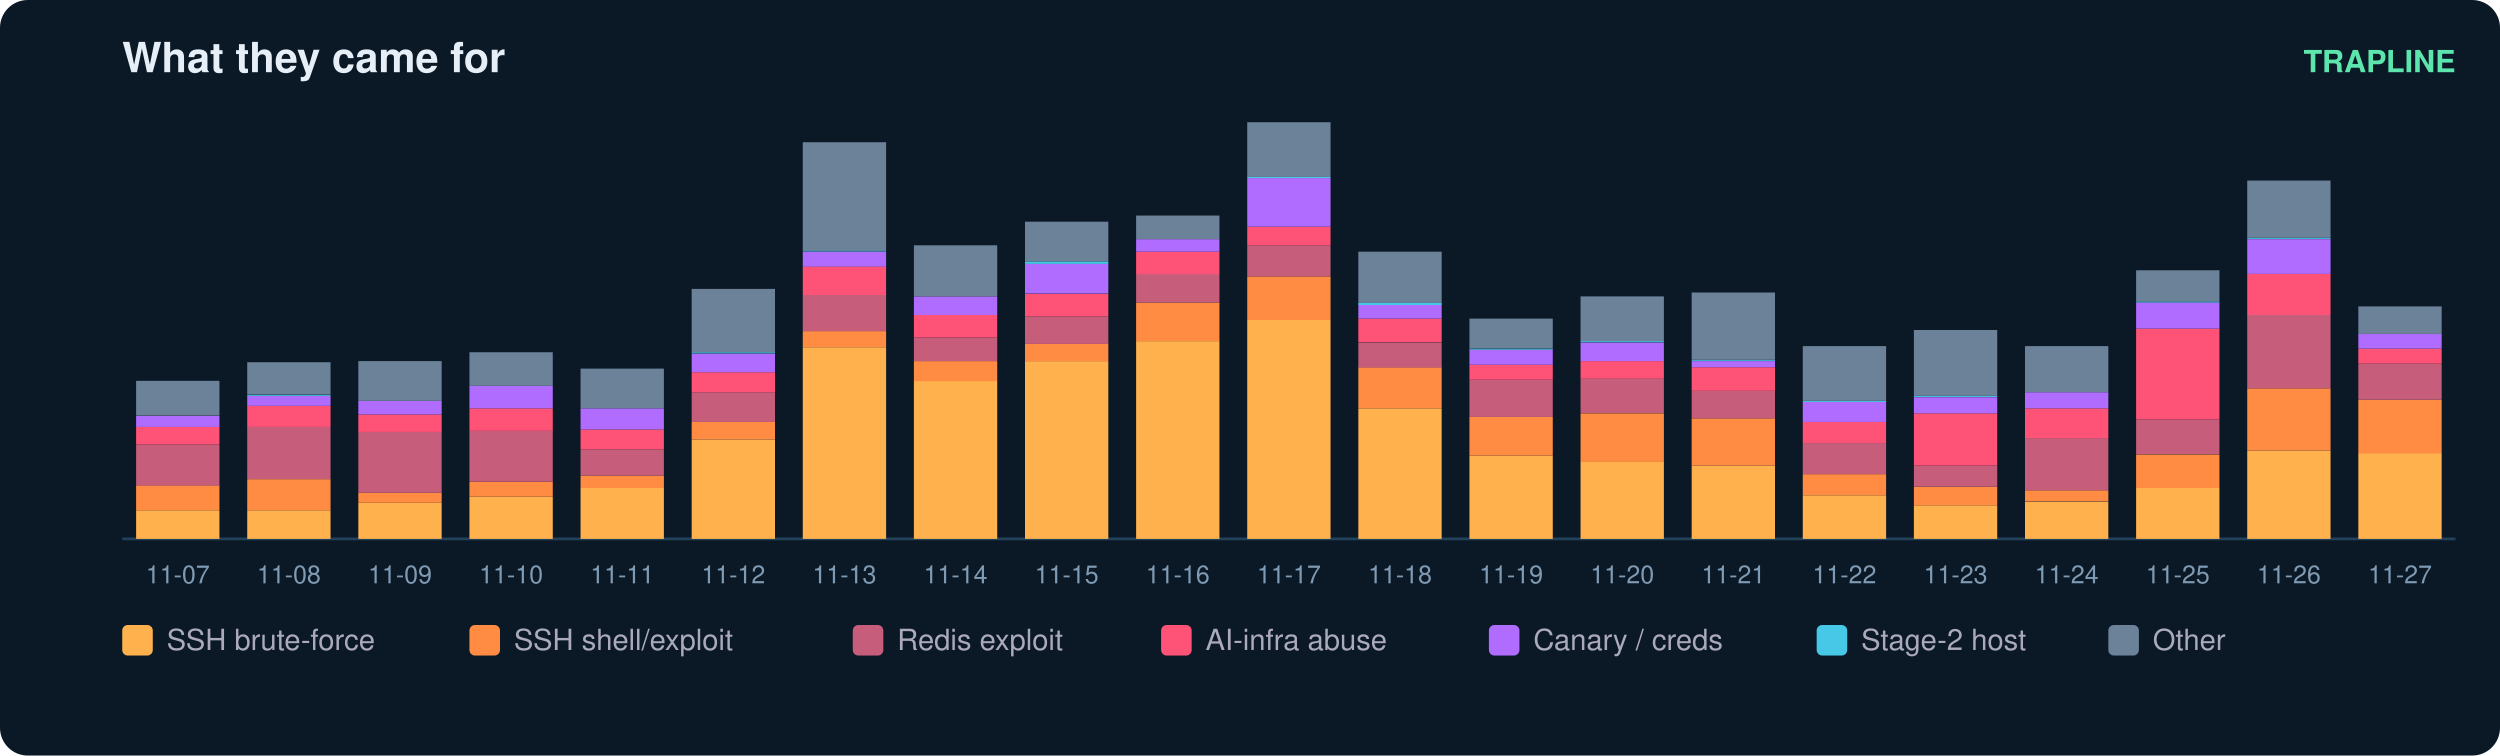
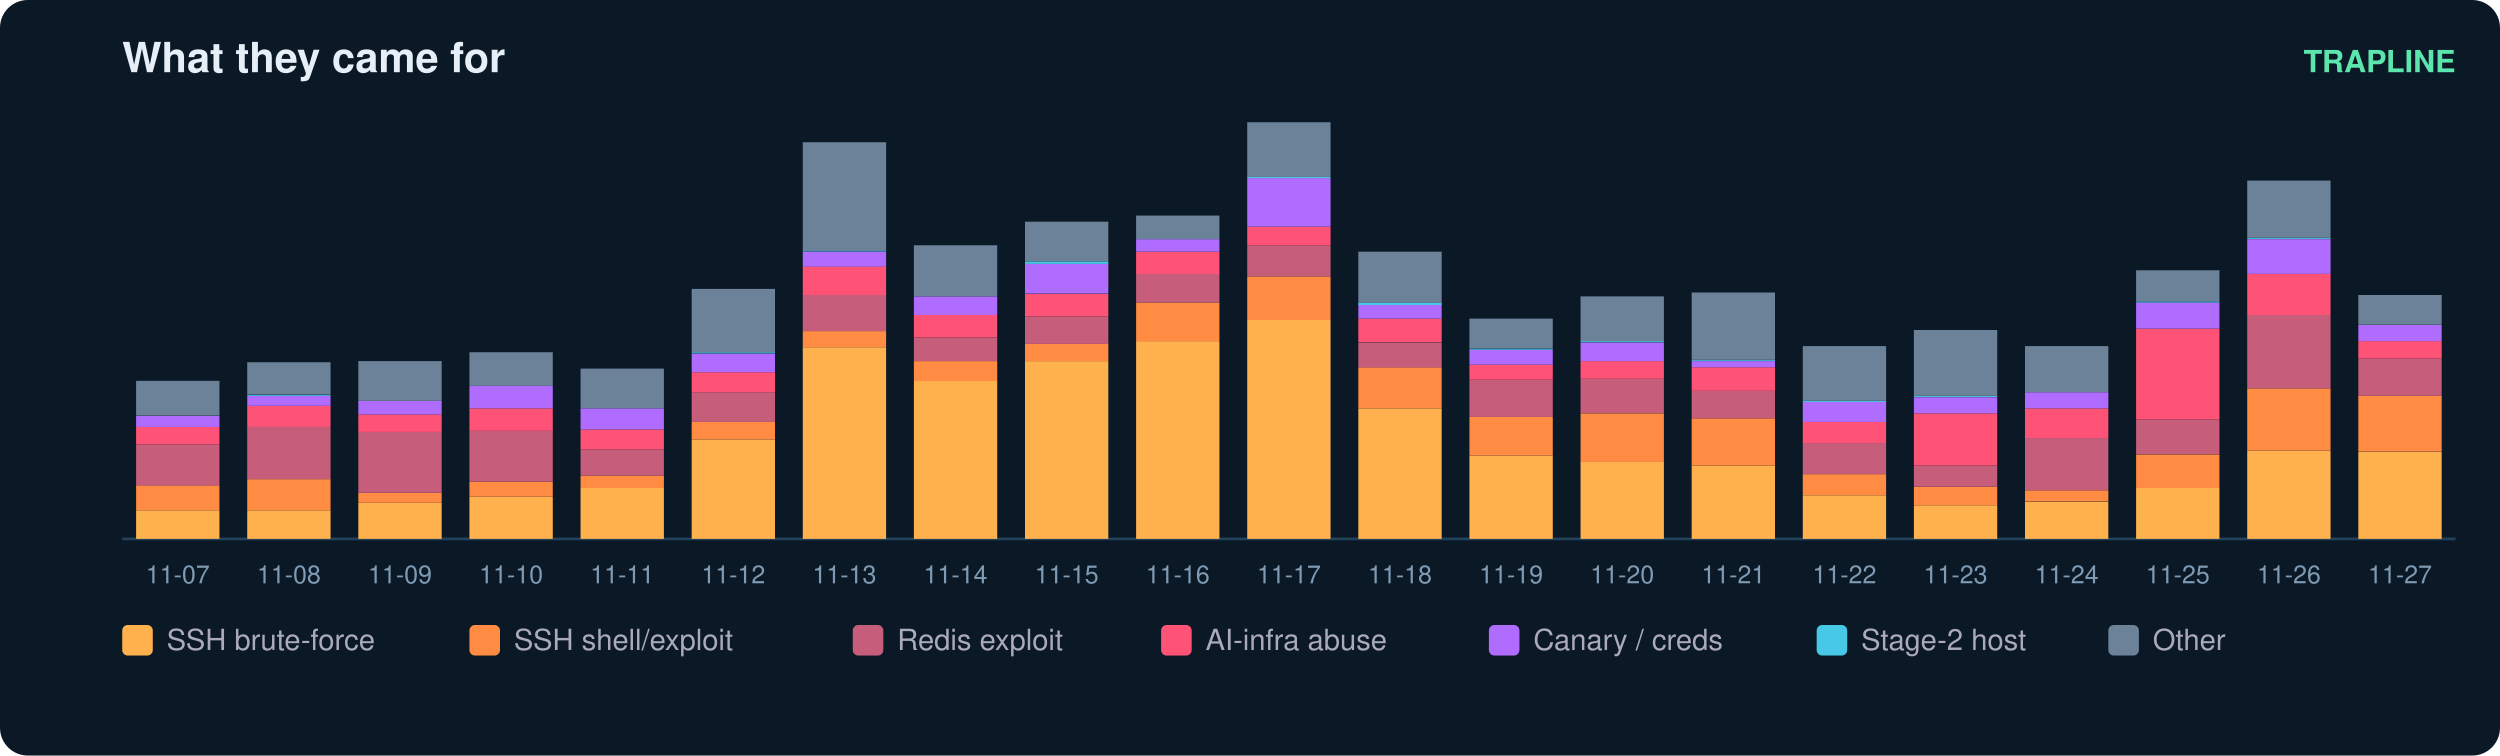
<svg xmlns="http://www.w3.org/2000/svg" width="900" height="272" viewBox="0 0 900 272" font-family="ui-sans-serif,Segoe UI,Helvetica,Arial">
  <rect width="900" height="272" rx="10" fill="#0b1826" />
  <text x="44" y="26" fill="#e6eff7" font-size="15" font-weight="700">What they came for</text>
  <text x="884" y="26" fill="#5ce6ad" font-size="11" text-anchor="end" font-weight="600">TRAPLINE</text>
  <line x1="44" y1="194" x2="884" y2="194" stroke="#22415a" />
  <rect x="49" y="183.7" width="30" height="10.3" fill="#ffb14e" />
  <rect x="49" y="174.7" width="30" height="9.0" fill="#ff8c42" />
  <rect x="49" y="160.0" width="30" height="14.8" fill="#c65d7b" />
  <rect x="49" y="153.7" width="30" height="6.3" fill="#ff5277" />
  <rect x="49" y="149.7" width="30" height="4.0" fill="#b06cff" />
  <rect x="49" y="137.1" width="30" height="12.5" fill="#6b8299" />
  <text x="64.0" y="210.0" fill="#7f9bb3" font-size="9" text-anchor="middle">11-07</text>
  <rect x="89" y="183.7" width="30" height="10.3" fill="#ffb14e" />
  <rect x="89" y="172.5" width="30" height="11.2" fill="#ff8c42" />
  <rect x="89" y="153.7" width="30" height="18.8" fill="#c65d7b" />
  <rect x="89" y="146.1" width="30" height="7.6" fill="#ff5277" />
  <rect x="89" y="142.5" width="30" height="3.6" fill="#b06cff" />
  <rect x="89" y="142.1" width="30" height="0.4" fill="#46c8e6" />
  <rect x="89" y="130.4" width="30" height="11.6" fill="#6b8299" />
  <text x="104.0" y="210.0" fill="#7f9bb3" font-size="9" text-anchor="middle">11-08</text>
  <rect x="129" y="181.0" width="30" height="13.0" fill="#ffb14e" />
  <rect x="129" y="177.4" width="30" height="3.6" fill="#ff8c42" />
  <rect x="129" y="155.5" width="30" height="21.9" fill="#c65d7b" />
  <rect x="129" y="149.2" width="30" height="6.3" fill="#ff5277" />
  <rect x="129" y="144.3" width="30" height="4.9" fill="#b06cff" />
  <rect x="129" y="130.0" width="30" height="14.3" fill="#6b8299" />
  <text x="144.0" y="210.0" fill="#7f9bb3" font-size="9" text-anchor="middle">11-09</text>
  <rect x="169" y="178.8" width="30" height="15.2" fill="#ffb14e" />
  <rect x="169" y="173.4" width="30" height="5.4" fill="#ff8c42" />
  <rect x="169" y="155.0" width="30" height="18.4" fill="#c65d7b" />
  <rect x="169" y="147.0" width="30" height="8.1" fill="#ff5277" />
  <rect x="169" y="138.9" width="30" height="8.1" fill="#b06cff" />
  <rect x="169" y="126.8" width="30" height="12.1" fill="#6b8299" />
  <text x="184.0" y="210.0" fill="#7f9bb3" font-size="9" text-anchor="middle">11-10</text>
  <rect x="209" y="175.6" width="30" height="18.4" fill="#ffb14e" />
  <rect x="209" y="171.2" width="30" height="4.5" fill="#ff8c42" />
  <rect x="209" y="161.8" width="30" height="9.4" fill="#c65d7b" />
  <rect x="209" y="154.6" width="30" height="7.2" fill="#ff5277" />
  <rect x="209" y="147.0" width="30" height="7.6" fill="#b06cff" />
  <rect x="209" y="132.7" width="30" height="14.3" fill="#6b8299" />
  <text x="224.0" y="210.0" fill="#7f9bb3" font-size="9" text-anchor="middle">11-11</text>
  <rect x="249" y="158.2" width="30" height="35.8" fill="#ffb14e" />
  <rect x="249" y="151.9" width="30" height="6.3" fill="#ff8c42" />
  <rect x="249" y="141.2" width="30" height="10.7" fill="#c65d7b" />
  <rect x="249" y="134.0" width="30" height="7.2" fill="#ff5277" />
  <rect x="249" y="127.3" width="30" height="6.7" fill="#b06cff" />
  <rect x="249" y="126.8" width="30" height="0.4" fill="#46c8e6" />
  <rect x="249" y="104.0" width="30" height="22.8" fill="#6b8299" />
  <text x="264.0" y="210.0" fill="#7f9bb3" font-size="9" text-anchor="middle">11-12</text>
  <rect x="289" y="125.0" width="30" height="69.0" fill="#ffb14e" />
  <rect x="289" y="119.2" width="30" height="5.8" fill="#ff8c42" />
  <rect x="289" y="106.2" width="30" height="13.0" fill="#c65d7b" />
  <rect x="289" y="95.9" width="30" height="10.3" fill="#ff5277" />
  <rect x="289" y="90.6" width="30" height="5.4" fill="#b06cff" />
  <rect x="289" y="90.1" width="30" height="0.4" fill="#46c8e6" />
  <rect x="289" y="51.2" width="30" height="39.0" fill="#6b8299" />
  <text x="304.0" y="210.0" fill="#7f9bb3" font-size="9" text-anchor="middle">11-13</text>
  <rect x="329" y="137.1" width="30" height="56.9" fill="#ffb14e" />
  <rect x="329" y="130.0" width="30" height="7.2" fill="#ff8c42" />
  <rect x="329" y="121.5" width="30" height="8.5" fill="#c65d7b" />
  <rect x="329" y="113.4" width="30" height="8.1" fill="#ff5277" />
  <rect x="329" y="106.7" width="30" height="6.7" fill="#b06cff" />
  <rect x="329" y="88.3" width="30" height="18.4" fill="#6b8299" />
  <text x="344.0" y="210.0" fill="#7f9bb3" font-size="9" text-anchor="middle">11-14</text>
  <rect x="369" y="130.0" width="30" height="64.0" fill="#ffb14e" />
  <rect x="369" y="123.7" width="30" height="6.3" fill="#ff8c42" />
  <rect x="369" y="113.9" width="30" height="9.9" fill="#c65d7b" />
  <rect x="369" y="105.8" width="30" height="8.1" fill="#ff5277" />
  <rect x="369" y="95.0" width="30" height="10.7" fill="#b06cff" />
  <rect x="369" y="94.1" width="30" height="0.9" fill="#46c8e6" />
  <rect x="369" y="79.8" width="30" height="14.3" fill="#6b8299" />
  <text x="384.0" y="210.0" fill="#7f9bb3" font-size="9" text-anchor="middle">11-15</text>
  <rect x="409" y="122.8" width="30" height="71.2" fill="#ffb14e" />
  <rect x="409" y="108.9" width="30" height="13.9" fill="#ff8c42" />
  <rect x="409" y="98.6" width="30" height="10.3" fill="#c65d7b" />
  <rect x="409" y="90.6" width="30" height="8.1" fill="#ff5277" />
  <rect x="409" y="86.1" width="30" height="4.5" fill="#b06cff" />
  <rect x="409" y="77.6" width="30" height="8.5" fill="#6b8299" />
  <text x="424.0" y="210.0" fill="#7f9bb3" font-size="9" text-anchor="middle">11-16</text>
  <rect x="449" y="115.2" width="30" height="78.8" fill="#ffb14e" />
  <rect x="449" y="99.5" width="30" height="15.7" fill="#ff8c42" />
  <rect x="449" y="88.3" width="30" height="11.2" fill="#c65d7b" />
  <rect x="449" y="81.6" width="30" height="6.7" fill="#ff5277" />
  <rect x="449" y="64.1" width="30" height="17.5" fill="#b06cff" />
  <rect x="449" y="63.7" width="30" height="0.4" fill="#46c8e6" />
  <rect x="449" y="44.0" width="30" height="19.7" fill="#6b8299" />
  <text x="464.0" y="210.0" fill="#7f9bb3" font-size="9" text-anchor="middle">11-17</text>
  <rect x="489" y="147.0" width="30" height="47.0" fill="#ffb14e" />
  <rect x="489" y="132.2" width="30" height="14.8" fill="#ff8c42" />
  <rect x="489" y="123.3" width="30" height="9.0" fill="#c65d7b" />
  <rect x="489" y="114.7" width="30" height="8.5" fill="#ff5277" />
  <rect x="489" y="109.8" width="30" height="4.9" fill="#b06cff" />
  <rect x="489" y="108.9" width="30" height="0.9" fill="#46c8e6" />
  <rect x="489" y="90.6" width="30" height="18.4" fill="#6b8299" />
  <text x="504.0" y="210.0" fill="#7f9bb3" font-size="9" text-anchor="middle">11-18</text>
  <rect x="529" y="164.0" width="30" height="30.0" fill="#ffb14e" />
  <rect x="529" y="150.1" width="30" height="13.9" fill="#ff8c42" />
  <rect x="529" y="136.7" width="30" height="13.4" fill="#c65d7b" />
  <rect x="529" y="131.3" width="30" height="5.4" fill="#ff5277" />
  <rect x="529" y="125.9" width="30" height="5.4" fill="#b06cff" />
  <rect x="529" y="125.5" width="30" height="0.4" fill="#46c8e6" />
  <rect x="529" y="114.7" width="30" height="10.7" fill="#6b8299" />
  <text x="544.0" y="210.0" fill="#7f9bb3" font-size="9" text-anchor="middle">11-19</text>
  <rect x="569" y="166.2" width="30" height="27.8" fill="#ffb14e" />
  <rect x="569" y="148.8" width="30" height="17.5" fill="#ff8c42" />
  <rect x="569" y="136.2" width="30" height="12.5" fill="#c65d7b" />
  <rect x="569" y="130.0" width="30" height="6.3" fill="#ff5277" />
  <rect x="569" y="123.3" width="30" height="6.7" fill="#b06cff" />
  <rect x="569" y="122.8" width="30" height="0.4" fill="#46c8e6" />
  <rect x="569" y="106.7" width="30" height="16.1" fill="#6b8299" />
  <text x="584.0" y="210.0" fill="#7f9bb3" font-size="9" text-anchor="middle">11-20</text>
  <rect x="609" y="167.6" width="30" height="26.4" fill="#ffb14e" />
  <rect x="609" y="150.6" width="30" height="17.0" fill="#ff8c42" />
  <rect x="609" y="140.7" width="30" height="9.9" fill="#c65d7b" />
  <rect x="609" y="132.2" width="30" height="8.5" fill="#ff5277" />
  <rect x="609" y="130.0" width="30" height="2.2" fill="#b06cff" />
  <rect x="609" y="129.5" width="30" height="0.4" fill="#46c8e6" />
  <rect x="609" y="105.3" width="30" height="24.2" fill="#6b8299" />
  <text x="624.0" y="210.0" fill="#7f9bb3" font-size="9" text-anchor="middle">11-21</text>
  <rect x="649" y="178.3" width="30" height="15.7" fill="#ffb14e" />
  <rect x="649" y="170.7" width="30" height="7.6" fill="#ff8c42" />
  <rect x="649" y="159.5" width="30" height="11.2" fill="#c65d7b" />
  <rect x="649" y="151.9" width="30" height="7.6" fill="#ff5277" />
  <rect x="649" y="144.7" width="30" height="7.2" fill="#b06cff" />
  <rect x="649" y="144.3" width="30" height="0.4" fill="#46c8e6" />
  <rect x="649" y="124.6" width="30" height="19.7" fill="#6b8299" />
  <text x="664.0" y="210.0" fill="#7f9bb3" font-size="9" text-anchor="middle">11-22</text>
  <rect x="689" y="181.9" width="30" height="12.1" fill="#ffb14e" />
  <rect x="689" y="175.2" width="30" height="6.7" fill="#ff8c42" />
  <rect x="689" y="167.6" width="30" height="7.6" fill="#c65d7b" />
  <rect x="689" y="148.8" width="30" height="18.8" fill="#ff5277" />
  <rect x="689" y="143.0" width="30" height="5.8" fill="#b06cff" />
  <rect x="689" y="142.5" width="30" height="0.4" fill="#46c8e6" />
  <rect x="689" y="118.8" width="30" height="23.7" fill="#6b8299" />
  <text x="704.0" y="210.0" fill="#7f9bb3" font-size="9" text-anchor="middle">11-23</text>
  <rect x="729" y="180.6" width="30" height="13.4" fill="#ffb14e" />
  <rect x="729" y="176.5" width="30" height="4.0" fill="#ff8c42" />
  <rect x="729" y="157.7" width="30" height="18.8" fill="#c65d7b" />
  <rect x="729" y="147.0" width="30" height="10.7" fill="#ff5277" />
  <rect x="729" y="141.2" width="30" height="5.8" fill="#b06cff" />
  <rect x="729" y="124.6" width="30" height="16.6" fill="#6b8299" />
  <text x="744.0" y="210.0" fill="#7f9bb3" font-size="9" text-anchor="middle">11-24</text>
  <rect x="769" y="175.6" width="30" height="18.4" fill="#ffb14e" />
  <rect x="769" y="163.6" width="30" height="12.1" fill="#ff8c42" />
  <rect x="769" y="151.0" width="30" height="12.5" fill="#c65d7b" />
  <rect x="769" y="118.3" width="30" height="32.7" fill="#ff5277" />
  <rect x="769" y="108.9" width="30" height="9.4" fill="#b06cff" />
  <rect x="769" y="108.5" width="30" height="0.4" fill="#46c8e6" />
  <rect x="769" y="97.3" width="30" height="11.2" fill="#6b8299" />
  <text x="784.0" y="210.0" fill="#7f9bb3" font-size="9" text-anchor="middle">11-25</text>
  <rect x="809" y="162.2" width="30" height="31.8" fill="#ffb14e" />
  <rect x="809" y="139.8" width="30" height="22.4" fill="#ff8c42" />
  <rect x="809" y="113.4" width="30" height="26.4" fill="#c65d7b" />
  <rect x="809" y="98.6" width="30" height="14.8" fill="#ff5277" />
  <rect x="809" y="86.1" width="30" height="12.5" fill="#b06cff" />
  <rect x="809" y="85.6" width="30" height="0.4" fill="#46c8e6" />
  <rect x="809" y="65.0" width="30" height="20.6" fill="#6b8299" />
  <text x="824.0" y="210.0" fill="#7f9bb3" font-size="9" text-anchor="middle">11-26</text>
-   <rect x="849" y="163.1" width="30" height="30.9" fill="#ffb14e" />
-   <rect x="849" y="143.9" width="30" height="19.3" fill="#ff8c42" />
-   <rect x="849" y="130.9" width="30" height="13.0" fill="#c65d7b" />
-   <rect x="849" y="125.5" width="30" height="5.4" fill="#ff5277" />
-   <rect x="849" y="120.1" width="30" height="5.4" fill="#b06cff" />
-   <rect x="849" y="110.3" width="30" height="9.9" fill="#6b8299" />
+   <rect x="849" y="162.7" width="30" height="31.3" fill="#ffb14e" />
+   <rect x="849" y="142.5" width="30" height="20.1" fill="#ff8c42" />
+   <rect x="849" y="129.1" width="30" height="13.4" fill="#c65d7b" />
+   <rect x="849" y="122.8" width="30" height="6.3" fill="#ff5277" />
+   <rect x="849" y="117.0" width="30" height="5.8" fill="#b06cff" />
+   <rect x="849" y="106.2" width="30" height="10.7" fill="#6b8299" />
  <text x="864.0" y="210.0" fill="#7f9bb3" font-size="9" text-anchor="middle">11-27</text>
  <rect x="44" y="225" width="11" height="11" rx="2" fill="#ffb14e" />
  <text x="60" y="234" fill="#aab" font-size="10.5">SSH brute-force</text>
  <rect x="169" y="225" width="11" height="11" rx="2" fill="#ff8c42" />
  <text x="185" y="234" fill="#aab" font-size="10.5">SSH shell/exploit</text>
  <rect x="307" y="225" width="11" height="11" rx="2" fill="#c65d7b" />
  <text x="323" y="234" fill="#aab" font-size="10.5">Redis exploit</text>
  <rect x="418" y="225" width="11" height="11" rx="2" fill="#ff5277" />
  <text x="434" y="234" fill="#aab" font-size="10.5">AI-infra abuse</text>
  <rect x="536" y="225" width="11" height="11" rx="2" fill="#b06cff" />
  <text x="552" y="234" fill="#aab" font-size="10.5">Canary / creds</text>
  <rect x="654" y="225" width="11" height="11" rx="2" fill="#46c8e6" />
  <text x="670" y="234" fill="#aab" font-size="10.5">Stage-2 host</text>
  <rect x="759" y="225" width="11" height="11" rx="2" fill="#6b8299" />
  <text x="775" y="234" fill="#aab" font-size="10.5">Other</text>
</svg>
